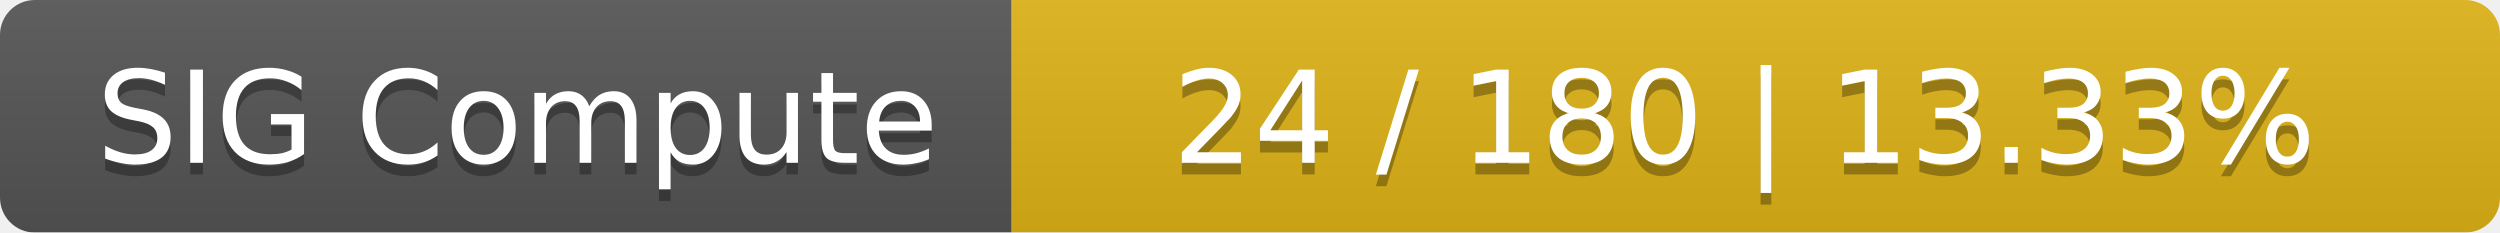
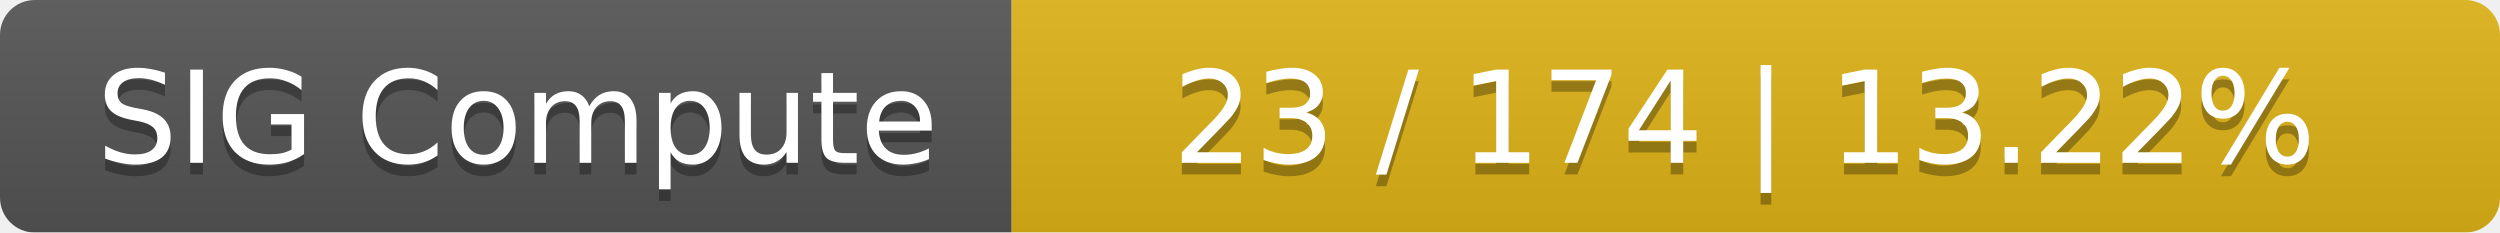
<svg xmlns="http://www.w3.org/2000/svg" width="215" height="20">
  <linearGradient id="smooth" x2="0" y2="100%">
    <stop offset="0" stop-color="#bbb" stop-opacity=".1" />
    <stop offset="1" stop-opacity=".1" />
  </linearGradient>
  <mask id="round">
    <rect width="215" height="20" rx="3" fill="#fff" />
  </mask>
  <g mask="url(#round)">
    <rect width="87" height="20" fill="#555" />
    <rect x="87" width="128" height="20" fill="#dfb317" />
    <rect width="215" height="20" fill="url(#smooth)" />
  </g>
  <g fill="#fff" text-anchor="middle" font-family="DejaVu Sans,Verdana,Geneva,sans-serif" font-size="11">
    <text x="44.5" y="15" fill="#010101" fill-opacity=".3">SIG Compute</text>
    <text x="44.5" y="14">SIG Compute</text>
-     <text x="150" y="15" fill="#010101" fill-opacity=".3">24 / 180    |    13.33%</text>
-     <text x="150" y="14">24 / 180    |    13.33%</text>
+     <text x="150" y="15" fill="#010101" fill-opacity=".3">23 / 174    |    13.22%</text>
+     <text x="150" y="14">23 / 174    |    13.22%</text>
  </g>
</svg>
